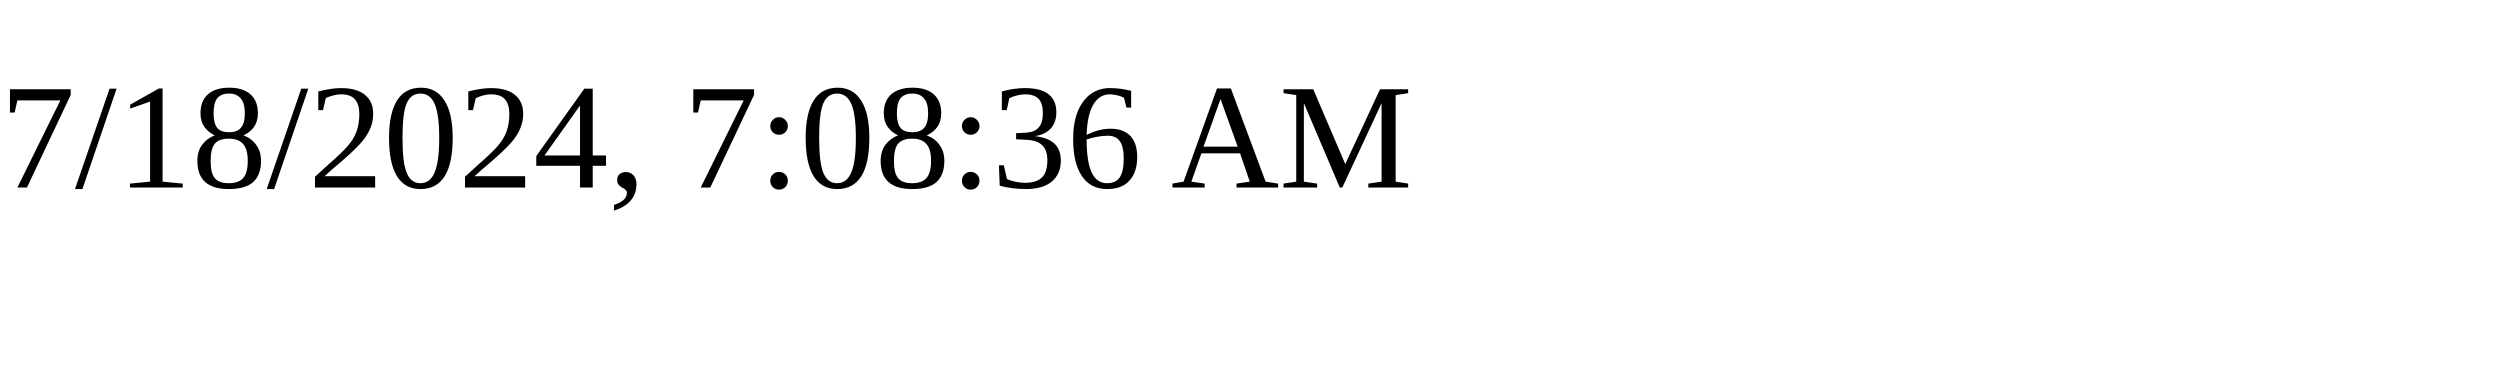
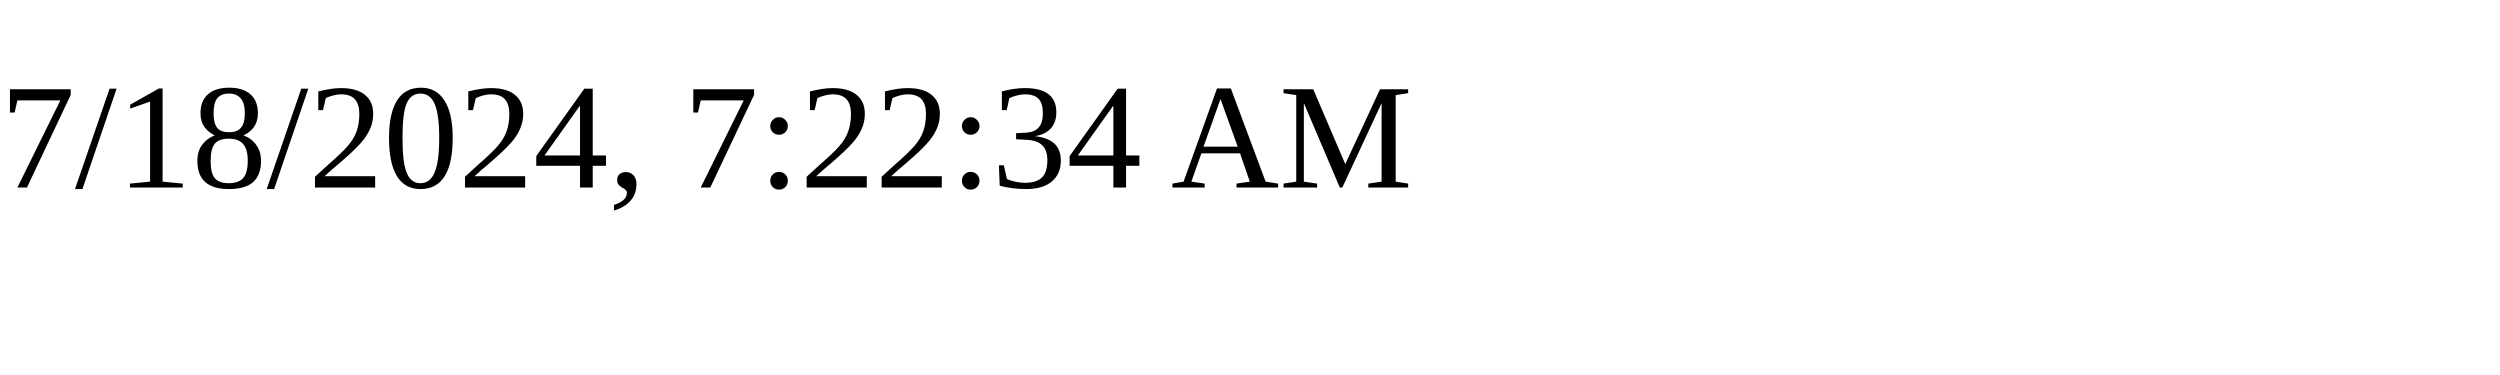
<svg xmlns="http://www.w3.org/2000/svg" height="30" width="200">
-   <text x="0" y="15">7/18/2024, 7:08:36 AM</text>
+   <text x="0" y="15">7/18/2024, 7:22:34 AM</text>
</svg>
